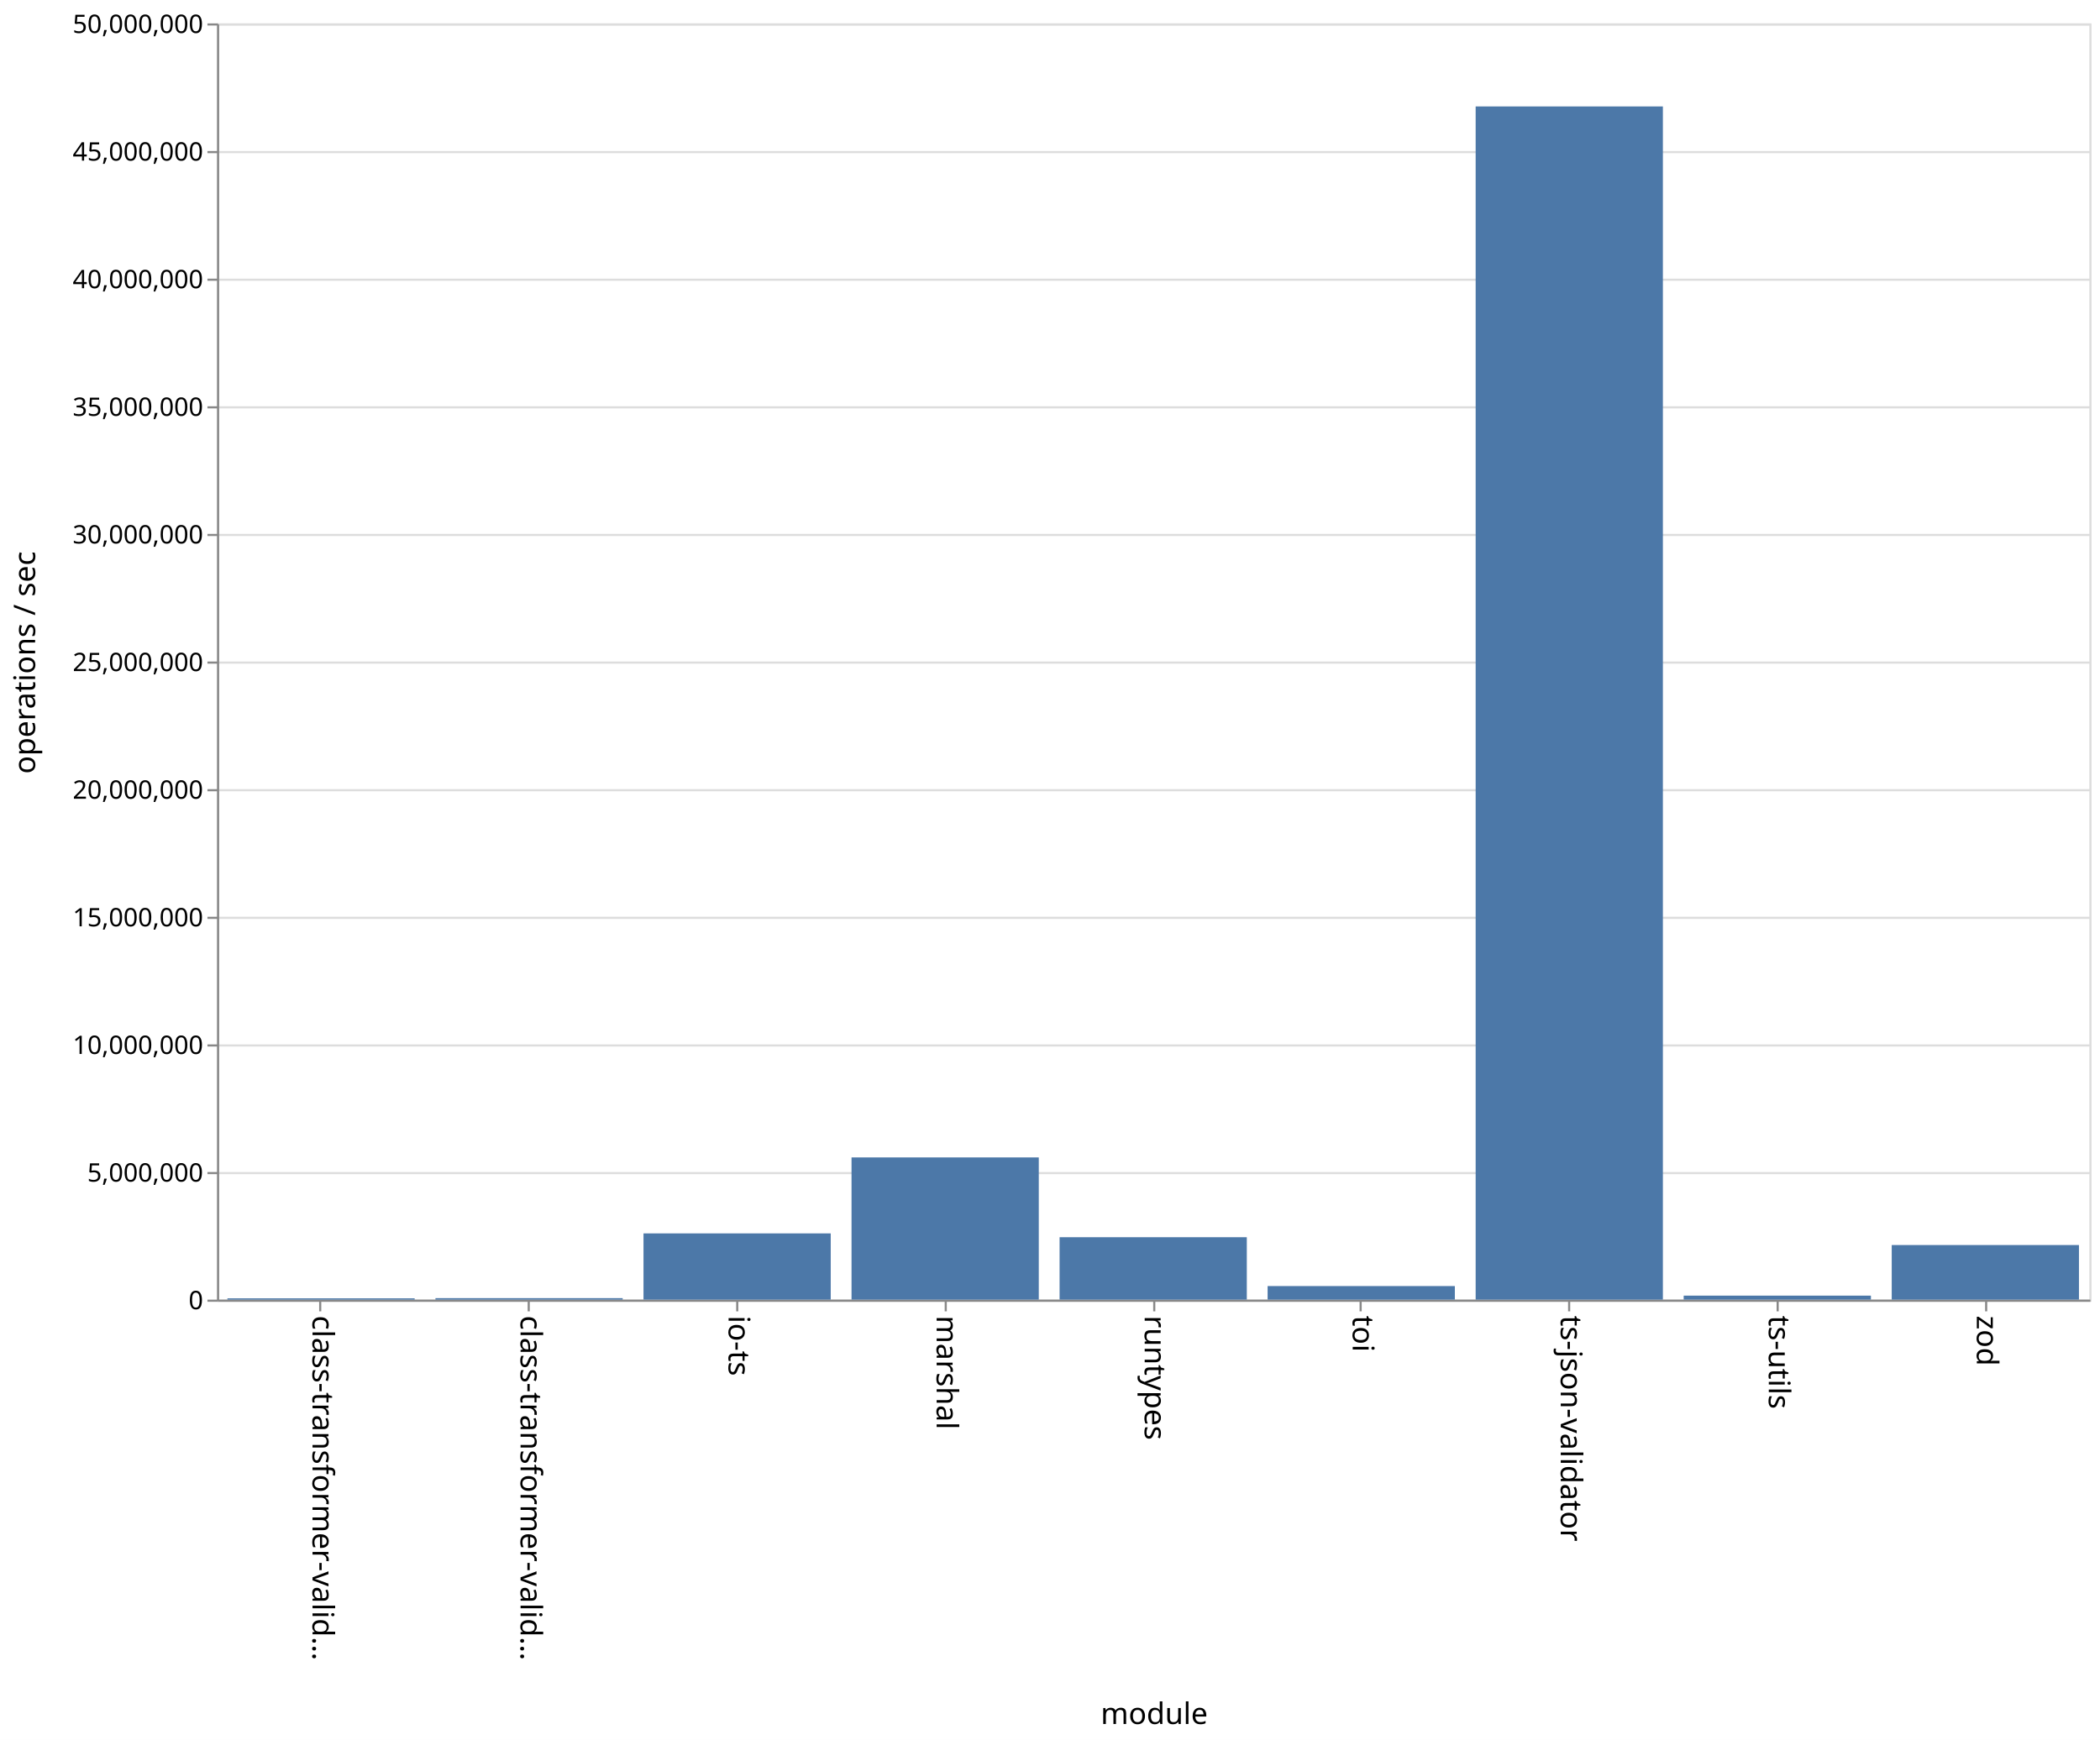
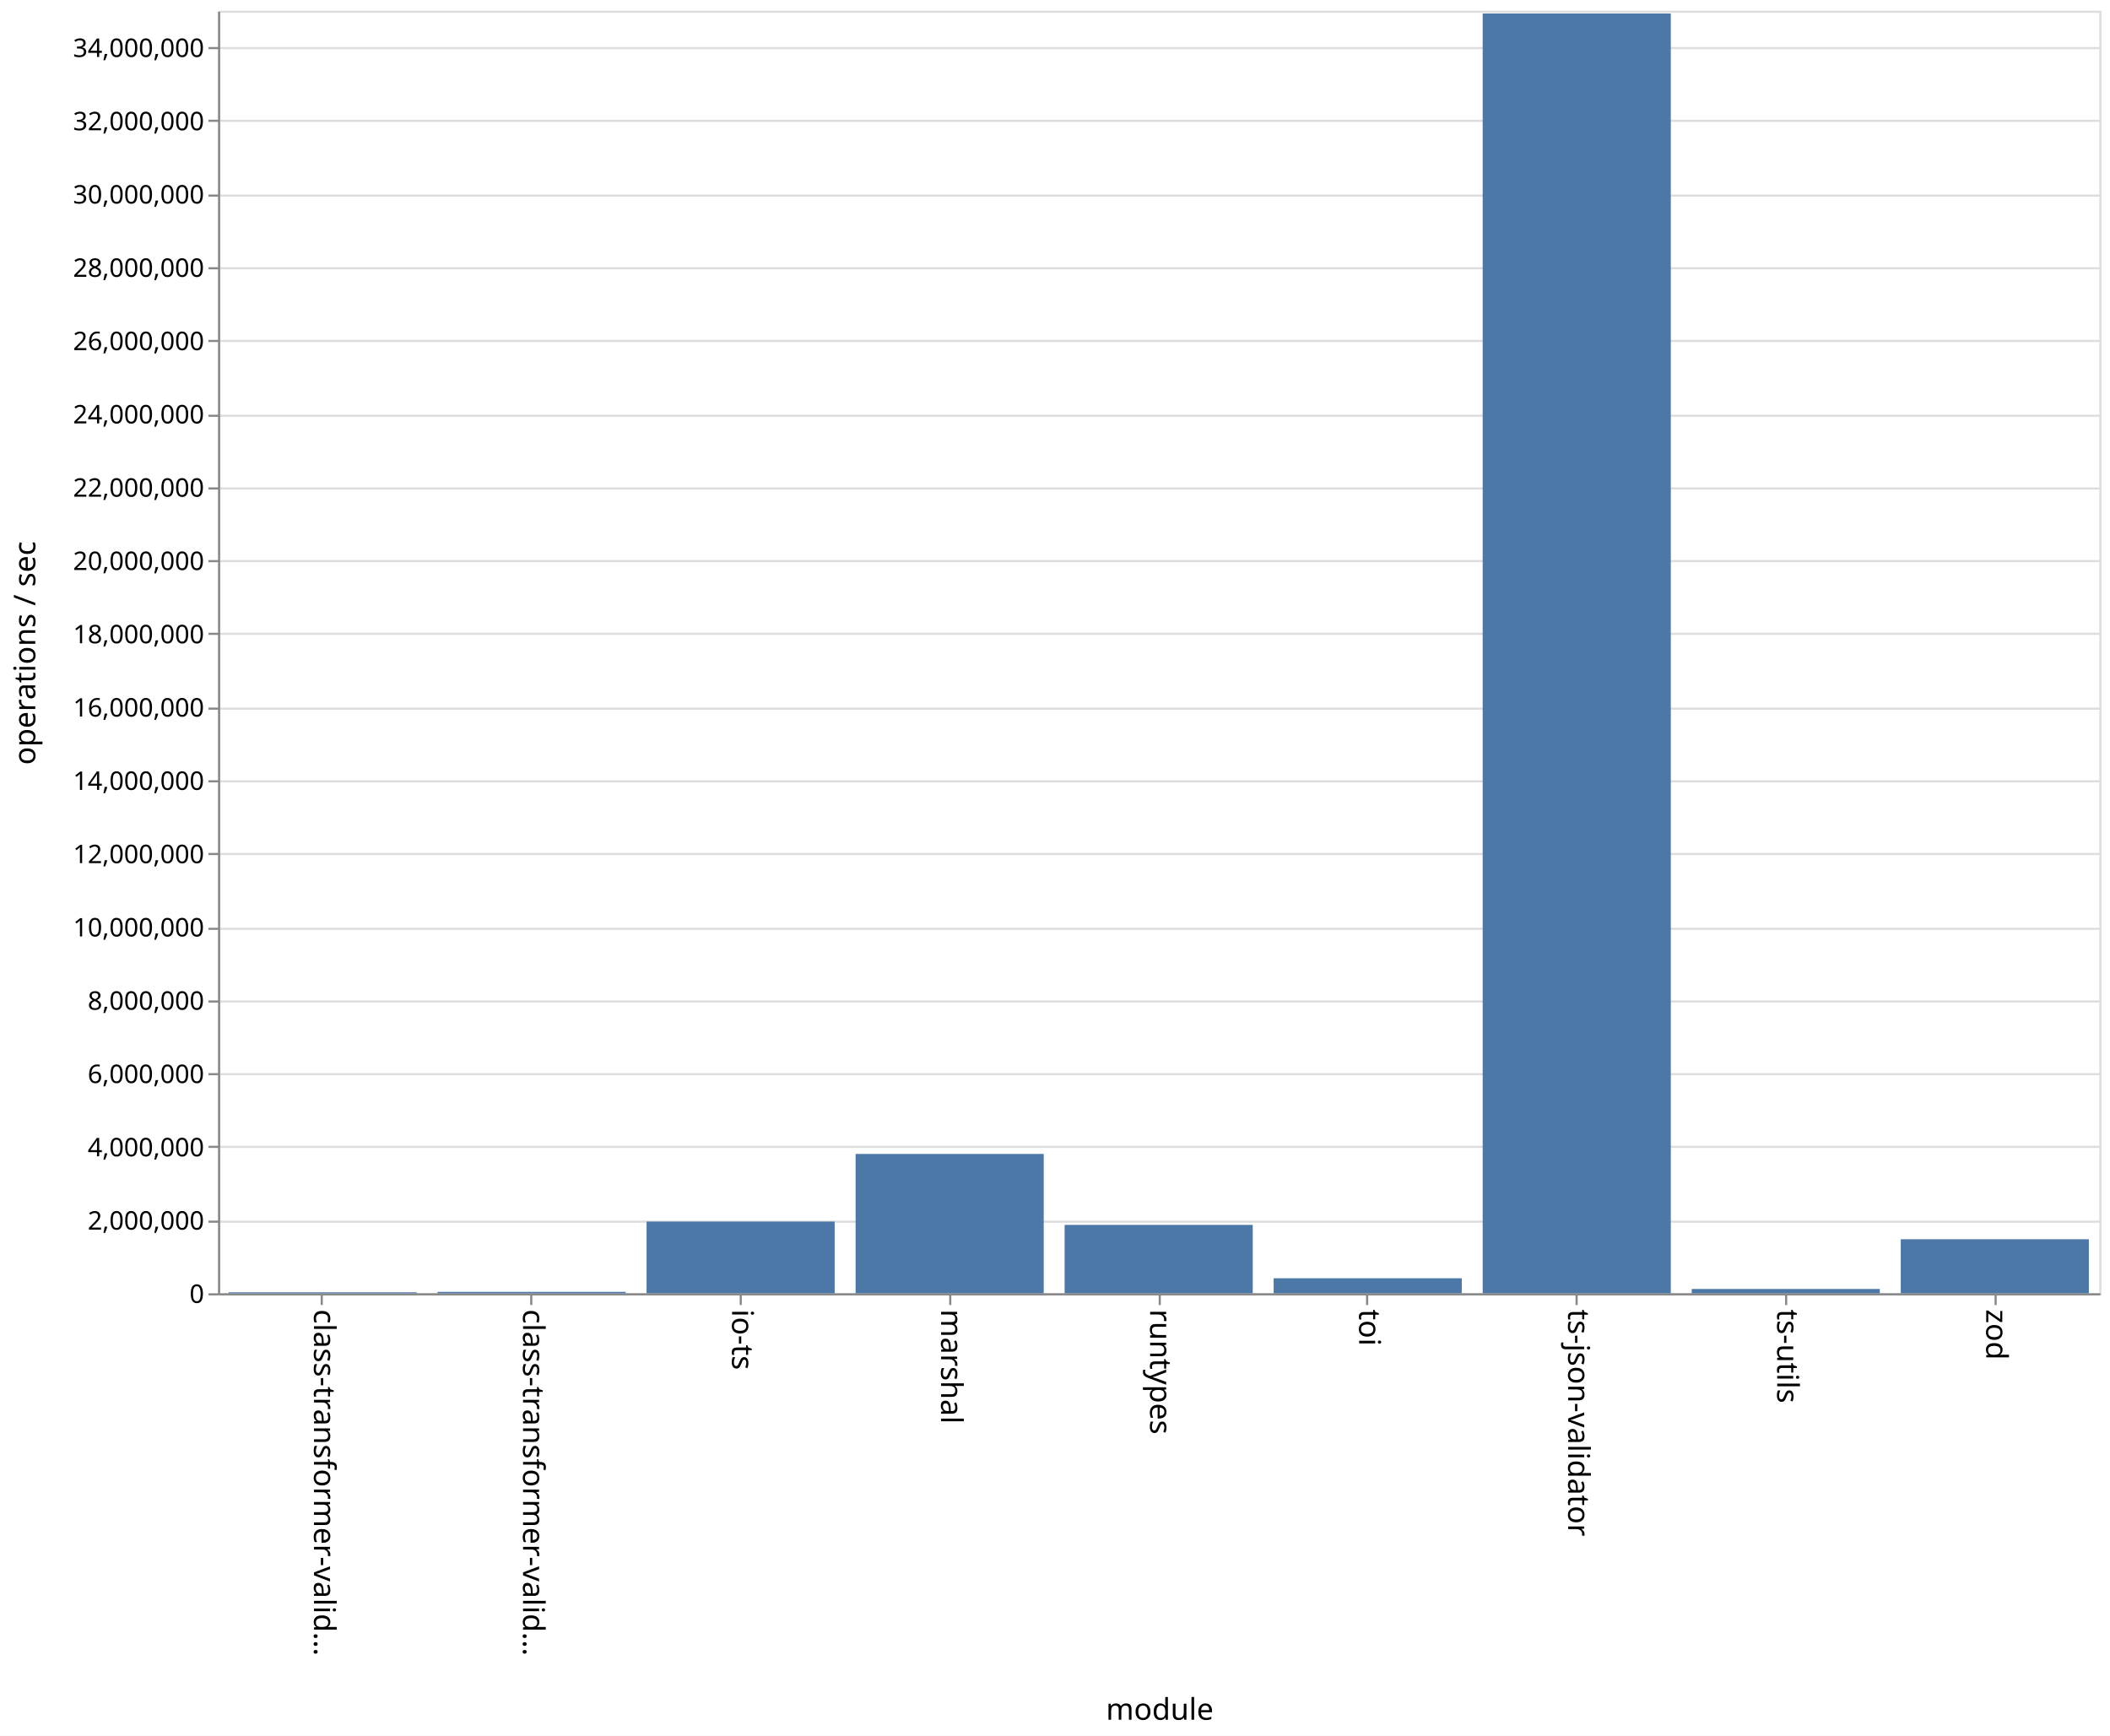
- <svg xmlns="http://www.w3.org/2000/svg" class="marks" width="987" height="818">
-   <path fill="#fff" d="M0 0h987v818H0z" />
+ <svg xmlns="http://www.w3.org/2000/svg" class="marks" width="987" height="812">
+   <path fill="#fff" d="M0 0h987v812H0z" />
  <g class="mark-group role-frame root">
-     <path class="background" d="M102.5 11.5h880v600h-880z" fill="none" stroke="#ddd" />
+     <path class="background" d="M102.5 5.5h880v600h-880z" fill="none" stroke="#ddd" />
    <g class="mark-group role-axis">
-       <path class="background" d="M102.5 11.5z" pointer-events="none" fill="none" />
+       <path class="background" d="M102.5 5.5z" pointer-events="none" fill="none" />
      <g class="mark-rule role-axis-grid" pointer-events="none" fill="none" stroke="#ddd">
-         <path d="M102.5 611.5h880M102.5 551.5h880M102.5 491.5h880M102.5 431.5h880M102.5 371.5h880M102.5 311.5h880M102.5 251.5h880M102.5 191.5h880M102.5 131.5h880M102.5 71.5h880M102.5 11.5h880" />
+         <path d="M102.5 605.5h880M102.5 571.5h880M102.5 536.5h880M102.5 502.5h880M102.5 468.5h880M102.5 434.5h880M102.5 399.5h880M102.5 365.5h880M102.5 331.5h880M102.5 296.5h880M102.5 262.5h880M102.5 228.5h880M102.5 194.5h880M102.5 159.5h880M102.5 125.5h880M102.5 91.5h880M102.5 56.5h880M102.5 22.5h880" />
      </g>
    </g>
    <g class="mark-group role-axis">
-       <path class="background" d="M102.5 611.5z" pointer-events="none" fill="none" />
+       <path class="background" d="M102.5 605.5z" pointer-events="none" fill="none" />
      <g class="mark-rule role-axis-tick" pointer-events="none" fill="none" stroke="#888">
-         <path d="M150.5 611.5v5M248.5 611.5v5M346.5 611.5v5M444.5 611.5v5M542.5 611.5v5M639.5 611.5v5M737.5 611.5v5M835.5 611.5v5M933.5 611.5v5" />
+         <path d="M150.5 605.5v5M248.5 605.5v5M346.5 605.5v5M444.5 605.5v5M542.5 605.5v5M639.5 605.5v5M737.5 605.5v5M835.5 605.5v5M933.5 605.5v5" />
      </g>
      <g class="mark-text role-axis-label" pointer-events="none" font-family="sans-serif" font-size="14">
-         <text transform="rotate(90 -235.806 382.694)">
+         <text transform="rotate(90 -232.806 379.694)">
                    class-transformer-valid…
                </text>
-         <text transform="rotate(90 -186.917 431.583)">
+         <text transform="rotate(90 -183.917 428.583)">
                    class-transformer-valid…
                </text>
-         <text transform="rotate(90 -138.028 480.472)">
+         <text transform="rotate(90 -135.028 477.472)">
                    io-ts
                </text>
-         <text transform="rotate(90 -89.139 529.361)">
+         <text transform="rotate(90 -86.139 526.361)">
                    marshal
                </text>
-         <text transform="rotate(90 -40.25 578.25)">
+         <text transform="rotate(90 -37.25 575.25)">
                    runtypes
                </text>
-         <text transform="rotate(90 8.639 627.139)">
+         <text transform="rotate(90 11.639 624.139)">
                    toi
                </text>
-         <text transform="rotate(90 57.528 676.028)">
+         <text transform="rotate(90 60.528 673.028)">
                    ts-json-validator
                </text>
-         <text transform="rotate(90 106.417 724.917)">
+         <text transform="rotate(90 109.417 721.917)">
                    ts-utils
                </text>
-         <text transform="rotate(90 155.306 773.806)">
+         <text transform="rotate(90 158.306 770.806)">
                    zod
                </text>
      </g>
-       <path fill="none" stroke="#888" d="M102.5 611.5h880" pointer-events="none" />
-       <text text-anchor="middle" transform="translate(542.5 810.5)" font-family="sans-serif" font-size="14" font-weight="400" pointer-events="none">
+       <path fill="none" stroke="#888" d="M102.5 605.5h880" pointer-events="none" />
+       <text text-anchor="middle" transform="translate(542.5 804.5)" font-family="sans-serif" font-size="14" font-weight="400" pointer-events="none">
                module
            </text>
    </g>
    <g class="mark-group role-axis">
-       <path class="background" d="M102.5 11.5z" pointer-events="none" fill="none" />
+       <path class="background" d="M102.5 5.5z" pointer-events="none" fill="none" />
      <g class="mark-rule role-axis-tick" pointer-events="none" fill="none" stroke="#888">
-         <path d="M102.5 611.5h-5M102.5 551.5h-5M102.5 491.5h-5M102.5 431.5h-5M102.5 371.5h-5M102.5 311.5h-5M102.5 251.5h-5M102.5 191.5h-5M102.5 131.5h-5M102.5 71.5h-5M102.5 11.5h-5" />
+         <path d="M102.5 605.5h-5M102.5 571.5h-5M102.5 536.5h-5M102.5 502.5h-5M102.5 468.5h-5M102.5 434.5h-5M102.5 399.5h-5M102.5 365.5h-5M102.5 331.5h-5M102.5 296.5h-5M102.5 262.5h-5M102.5 228.5h-5M102.5 194.5h-5M102.5 159.5h-5M102.5 125.5h-5M102.5 91.5h-5M102.5 56.5h-5M102.5 22.5h-5" />
      </g>
      <g class="mark-text role-axis-label" pointer-events="none" text-anchor="end" font-family="sans-serif" font-size="12">
-         <text transform="translate(95.5 615.5)">
+         <text transform="translate(95.5 609.5)">
                    0
                </text>
-         <text transform="translate(95.5 555.5)">
-                     5,000,000
+         <text transform="translate(95.5 575.214)">
+                     2,000,000
                </text>
-         <text transform="translate(95.5 495.5)">
+         <text transform="translate(95.5 540.929)">
+                     4,000,000
+                 </text>
+         <text transform="translate(95.5 506.643)">
+                     6,000,000
+                 </text>
+         <text transform="translate(95.5 472.357)">
+                     8,000,000
+                 </text>
+         <text transform="translate(95.5 438.071)">
                    10,000,000
                </text>
-         <text transform="translate(95.5 435.5)">
-                     15,000,000
+         <text transform="translate(95.5 403.786)">
+                     12,000,000
                </text>
-         <text transform="translate(95.5 375.5)">
+         <text transform="translate(95.5 369.5)">
+                     14,000,000
+                 </text>
+         <text transform="translate(95.5 335.214)">
+                     16,000,000
+                 </text>
+         <text transform="translate(95.5 300.929)">
+                     18,000,000
+                 </text>
+         <text transform="translate(95.5 266.643)">
                    20,000,000
                </text>
-         <text transform="translate(95.5 315.5)">
-                     25,000,000
+         <text transform="translate(95.5 232.357)">
+                     22,000,000
                </text>
-         <text transform="translate(95.5 255.5)">
+         <text transform="translate(95.5 198.071)">
+                     24,000,000
+                 </text>
+         <text transform="translate(95.5 163.786)">
+                     26,000,000
+                 </text>
+         <text transform="translate(95.5 129.5)">
+                     28,000,000
+                 </text>
+         <text transform="translate(95.5 95.214)">
                    30,000,000
                </text>
-         <text transform="translate(95.5 195.5)">
-                     35,000,000
+         <text transform="translate(95.5 60.929)">
+                     32,000,000
                </text>
-         <text transform="translate(95.5 135.5)">
-                     40,000,000
-                 </text>
-         <text transform="translate(95.5 75.5)">
-                     45,000,000
-                 </text>
-         <text transform="translate(95.5 15.5)">
-                     50,000,000
+         <text transform="translate(95.5 26.643)">
+                     34,000,000
                </text>
      </g>
-       <path fill="none" stroke="#888" d="M102.5 611.5v-600" pointer-events="none" />
-       <text text-anchor="middle" transform="rotate(-90 164 147.5)" font-family="sans-serif" font-size="14" font-weight="400" pointer-events="none">
+       <path fill="none" stroke="#888" d="M102.5 605.5V5.5" pointer-events="none" />
+       <text text-anchor="middle" transform="rotate(-90 161 144.5)" font-family="sans-serif" font-size="14" font-weight="400" pointer-events="none">
                operations / sec
            </text>
    </g>
    <g class="mark-rect role-mark marks" fill="#4c78a8">
-       <path d="M106.889 610.392h88V611h-88zM204.667 610.301h88V611h-88zM302.444 579.855h88V611h-88zM400.222 544.14h88V611h-88zM498 581.65h88V611h-88zM595.778 604.616h88V611h-88zM693.556 50.037h88V611h-88zM791.333 609.12h88V611h-88zM889.111 585.328h88V611h-88z" />
+       <path d="M106.889 604.538h88V605h-88zM204.667 604.335h88V605h-88zM302.444 571.452h88V605h-88zM400.222 539.816h88V605h-88zM498 573.008h88V605h-88zM595.778 597.974h88V605h-88zM693.556 6.313h88V605h-88zM791.333 602.985h88V605h-88zM889.111 579.724h88V605h-88z" />
    </g>
  </g>
</svg>
